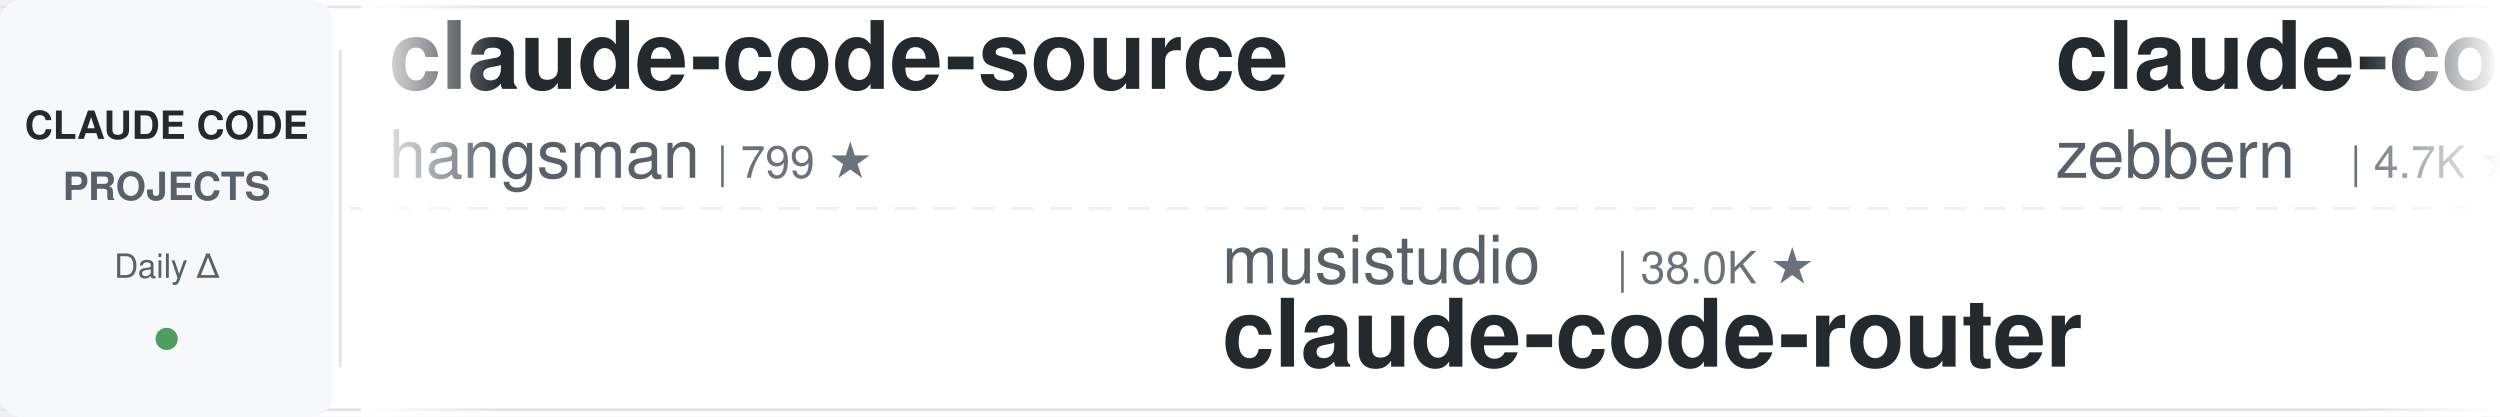
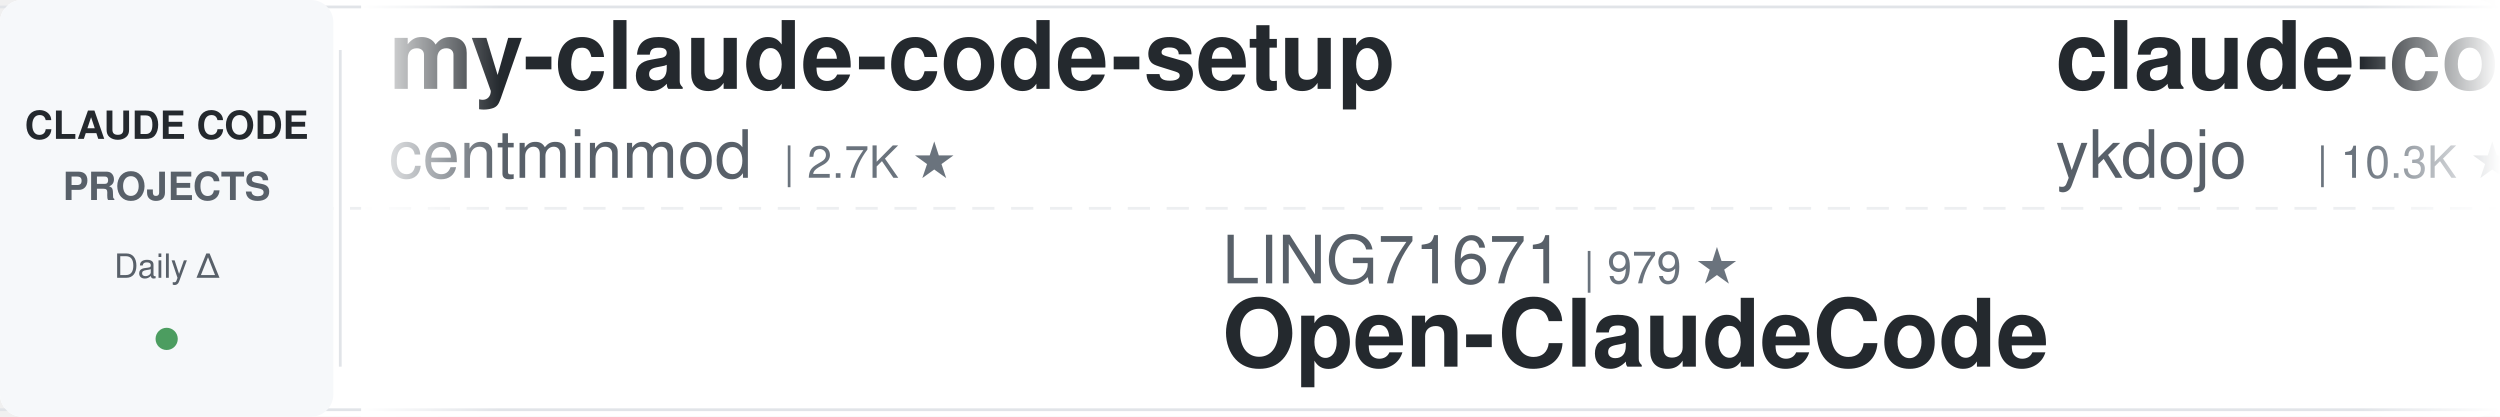
<svg xmlns="http://www.w3.org/2000/svg" width="900" height="150">
  <defs>
    <linearGradient id="leftFade" x1="0%" y1="0%" x2="100%" y2="0%">
      <stop offset="0%" style="stop-color:#ffffff;stop-opacity:1" />
      <stop offset="100%" style="stop-color:#ffffff;stop-opacity:0" />
    </linearGradient>
    <linearGradient id="rightFade" x1="0%" y1="0%" x2="100%" y2="0%">
      <stop offset="0%" style="stop-color:#ffffff;stop-opacity:0" />
      <stop offset="100%" style="stop-color:#ffffff;stop-opacity:1" />
    </linearGradient>
  </defs>
  <rect width="900" height="150" fill="#ffffff" rx="8" />
  <rect x="0" y="2" width="900" height="1" fill="#e1e4e8" />
  <rect x="0" y="147" width="900" height="1" fill="#e1e4e8" />
  <line x1="0" y1="75" x2="900" y2="75" stroke="#e1e4e8" stroke-width="1" stroke-dasharray="8 6" opacity="0.6" />
  <rect x="0" y="0" width="120" height="150" fill="#f6f8fa" rx="8" />
  <text x="60" y="50" font-family="-apple-system, BlinkMacSystemFont, 'Segoe UI', Helvetica, Arial, sans-serif" font-size="14" font-weight="600" fill="#24292e" text-anchor="middle">CLAUDE CODE</text>
  <text x="60" y="72" font-family="-apple-system, BlinkMacSystemFont, 'Segoe UI', Helvetica, Arial, sans-serif" font-size="14" font-weight="600" fill="#586069" text-anchor="middle">PROJECTS</text>
  <text x="60" y="100" font-family="-apple-system, BlinkMacSystemFont, 'Segoe UI', Helvetica, Arial, sans-serif" font-size="12" font-weight="500" fill="#586069" text-anchor="middle">Daily Δ</text>
  <circle cx="60" cy="122" r="4" fill="#22863a" opacity="0.8" />
  <rect x="122" y="18" width="1" height="114" fill="#e1e4e8" />
  <clipPath id="tickerClip">
    <rect x="130" y="0" width="770" height="150" />
  </clipPath>
  <g clip-path="url(#tickerClip)">
    <g id="tickerItems">
      <animateTransform attributeName="transform" attributeType="XML" type="translate" from="0 0" to="-3000 0" dur="54s" repeatCount="indefinite" />
      <g transform="translate(0, 0)">
-         <text x="140" y="32" font-family="-apple-system, BlinkMacSystemFont, 'Segoe UI', Helvetica, Arial, sans-serif" font-size="34" font-weight="600" fill="#24292e">claude-code-source</text>
-         <text x="140" y="64" font-family="-apple-system, BlinkMacSystemFont, 'Segoe UI', Helvetica, Arial, sans-serif" font-size="24" font-weight="400" fill="#586069">hangsman</text>
-         <text x="258" y="64" font-family="-apple-system, BlinkMacSystemFont, 'Segoe UI', Helvetica, Arial, sans-serif" font-size="16" font-weight="500" fill="#6a737d">| 799 ★</text>
-       </g>
-       <g transform="translate(300, 0)">
-         <text x="140" y="102" font-family="-apple-system, BlinkMacSystemFont, 'Segoe UI', Helvetica, Arial, sans-serif" font-size="24" font-weight="400" fill="#586069">musistudio</text>
-         <text x="282" y="102" font-family="-apple-system, BlinkMacSystemFont, 'Segoe UI', Helvetica, Arial, sans-serif" font-size="16" font-weight="500" fill="#6a737d">| 38.0K ★</text>
-         <text x="140" y="132" font-family="-apple-system, BlinkMacSystemFont, 'Segoe UI', Helvetica, Arial, sans-serif" font-size="34" font-weight="600" fill="#24292e">claude-code-router</text>
-       </g>
-       <g transform="translate(600, 0)">
-         <text x="140" y="32" font-family="-apple-system, BlinkMacSystemFont, 'Segoe UI', Helvetica, Arial, sans-serif" font-size="34" font-weight="600" fill="#24292e">claude-code-guide</text>
-         <text x="140" y="64" font-family="-apple-system, BlinkMacSystemFont, 'Segoe UI', Helvetica, Arial, sans-serif" font-size="24" font-weight="400" fill="#586069">zebbern</text>
-         <text x="246" y="64" font-family="-apple-system, BlinkMacSystemFont, 'Segoe UI', Helvetica, Arial, sans-serif" font-size="16" font-weight="500" fill="#6a737d">| 4.7K ★</text>
-       </g>
-       <g transform="translate(900, 0)">
-         <text x="140" y="102" font-family="-apple-system, BlinkMacSystemFont, 'Segoe UI', Helvetica, Arial, sans-serif" font-size="24" font-weight="400" fill="#586069">lintsinghua</text>
-         <text x="294" y="102" font-family="-apple-system, BlinkMacSystemFont, 'Segoe UI', Helvetica, Arial, sans-serif" font-size="16" font-weight="500" fill="#6a737d">| 4.4K ★</text>
-         <text x="140" y="132" font-family="-apple-system, BlinkMacSystemFont, 'Segoe UI', Helvetica, Arial, sans-serif" font-size="34" font-weight="600" fill="#24292e">claude-code-book</text>
-       </g>
-       <g transform="translate(1200, 0)">
        <text x="140" y="32" font-family="-apple-system, BlinkMacSystemFont, 'Segoe UI', Helvetica, Arial, sans-serif" font-size="34" font-weight="600" fill="#24292e">my-claude-code-setup</text>
        <text x="140" y="64" font-family="-apple-system, BlinkMacSystemFont, 'Segoe UI', Helvetica, Arial, sans-serif" font-size="24" font-weight="400" fill="#586069">centminmod</text>
        <text x="282" y="64" font-family="-apple-system, BlinkMacSystemFont, 'Segoe UI', Helvetica, Arial, sans-serif" font-size="16" font-weight="500" fill="#6a737d">| 2.7K ★</text>
      </g>
+       <g transform="translate(300, 0)">
+         <text x="140" y="102" font-family="-apple-system, BlinkMacSystemFont, 'Segoe UI', Helvetica, Arial, sans-serif" font-size="24" font-weight="400" fill="#586069">LING71671</text>
+         <text x="270" y="102" font-family="-apple-system, BlinkMacSystemFont, 'Segoe UI', Helvetica, Arial, sans-serif" font-size="16" font-weight="500" fill="#6a737d">| 979 ★</text>
+         <text x="140" y="132" font-family="-apple-system, BlinkMacSystemFont, 'Segoe UI', Helvetica, Arial, sans-serif" font-size="34" font-weight="600" fill="#24292e">Open-ClaudeCode</text>
+       </g>
+       <g transform="translate(600, 0)">
+         <text x="140" y="32" font-family="-apple-system, BlinkMacSystemFont, 'Segoe UI', Helvetica, Arial, sans-serif" font-size="34" font-weight="600" fill="#24292e">claude-code-tips</text>
+         <text x="140" y="64" font-family="-apple-system, BlinkMacSystemFont, 'Segoe UI', Helvetica, Arial, sans-serif" font-size="24" font-weight="400" fill="#586069">ykdojo</text>
+         <text x="234" y="64" font-family="-apple-system, BlinkMacSystemFont, 'Segoe UI', Helvetica, Arial, sans-serif" font-size="16" font-weight="500" fill="#6a737d">| 10.3K ★</text>
+       </g>
+       <g transform="translate(900, 0)">
+         <text x="140" y="102" font-family="-apple-system, BlinkMacSystemFont, 'Segoe UI', Helvetica, Arial, sans-serif" font-size="24" font-weight="400" fill="#586069">alejandrobalderas</text>
+         <text x="366" y="102" font-family="-apple-system, BlinkMacSystemFont, 'Segoe UI', Helvetica, Arial, sans-serif" font-size="16" font-weight="500" fill="#6a737d">| 3.0K ★</text>
+         <text x="140" y="132" font-family="-apple-system, BlinkMacSystemFont, 'Segoe UI', Helvetica, Arial, sans-serif" font-size="34" font-weight="600" fill="#24292e">claude-code-from-source</text>
+       </g>
+       <g transform="translate(1200, 0)">
+         <text x="140" y="32" font-family="-apple-system, BlinkMacSystemFont, 'Segoe UI', Helvetica, Arial, sans-serif" font-size="34" font-weight="600" fill="#24292e">claude-code-source</text>
+         <text x="140" y="64" font-family="-apple-system, BlinkMacSystemFont, 'Segoe UI', Helvetica, Arial, sans-serif" font-size="24" font-weight="400" fill="#586069">AprilNEA</text>
+         <text x="258" y="64" font-family="-apple-system, BlinkMacSystemFont, 'Segoe UI', Helvetica, Arial, sans-serif" font-size="16" font-weight="500" fill="#6a737d">| 391 ★</text>
+       </g>
      <g transform="translate(1500, 0)">
-         <text x="140" y="102" font-family="-apple-system, BlinkMacSystemFont, 'Segoe UI', Helvetica, Arial, sans-serif" font-size="24" font-weight="400" fill="#586069">overwirehq</text>
-         <text x="282" y="102" font-family="-apple-system, BlinkMacSystemFont, 'Segoe UI', Helvetica, Arial, sans-serif" font-size="16" font-weight="500" fill="#6a737d">| 2.8K ★</text>
-         <text x="140" y="132" font-family="-apple-system, BlinkMacSystemFont, 'Segoe UI', Helvetica, Arial, sans-serif" font-size="34" font-weight="600" fill="#24292e">claude-code-telegram</text>
+         <text x="140" y="102" font-family="-apple-system, BlinkMacSystemFont, 'Segoe UI', Helvetica, Arial, sans-serif" font-size="24" font-weight="400" fill="#586069">shanraisshan</text>
+         <text x="306" y="102" font-family="-apple-system, BlinkMacSystemFont, 'Segoe UI', Helvetica, Arial, sans-serif" font-size="16" font-weight="500" fill="#6a737d">| 68.6K ★</text>
+         <text x="140" y="132" font-family="-apple-system, BlinkMacSystemFont, 'Segoe UI', Helvetica, Arial, sans-serif" font-size="34" font-weight="600" fill="#24292e">claude-code-best-practic...</text>
      </g>
      <g transform="translate(1800, 0)">
-         <text x="140" y="32" font-family="-apple-system, BlinkMacSystemFont, 'Segoe UI', Helvetica, Arial, sans-serif" font-size="34" font-weight="600" fill="#24292e">everything-claude-code</text>
-         <text x="140" y="64" font-family="-apple-system, BlinkMacSystemFont, 'Segoe UI', Helvetica, Arial, sans-serif" font-size="24" font-weight="400" fill="#586069">WorldFlowAI</text>
-         <text x="294" y="64" font-family="-apple-system, BlinkMacSystemFont, 'Segoe UI', Helvetica, Arial, sans-serif" font-size="16" font-weight="500" fill="#6a737d">| 5.9K ★</text>
+         <text x="140" y="32" font-family="-apple-system, BlinkMacSystemFont, 'Segoe UI', Helvetica, Arial, sans-serif" font-size="34" font-weight="600" fill="#24292e">free-claude-code</text>
+         <text x="140" y="64" font-family="-apple-system, BlinkMacSystemFont, 'Segoe UI', Helvetica, Arial, sans-serif" font-size="24" font-weight="400" fill="#586069">Alishahryar1</text>
+         <text x="306" y="64" font-family="-apple-system, BlinkMacSystemFont, 'Segoe UI', Helvetica, Arial, sans-serif" font-size="16" font-weight="500" fill="#6a737d">| 66.8K ★</text>
      </g>
      <g transform="translate(2100, 0)">
-         <text x="140" y="102" font-family="-apple-system, BlinkMacSystemFont, 'Segoe UI', Helvetica, Arial, sans-serif" font-size="24" font-weight="400" fill="#586069">Windy3f3f3f3f</text>
-         <text x="318" y="102" font-family="-apple-system, BlinkMacSystemFont, 'Segoe UI', Helvetica, Arial, sans-serif" font-size="16" font-weight="500" fill="#6a737d">| 2.8K ★</text>
-         <text x="140" y="132" font-family="-apple-system, BlinkMacSystemFont, 'Segoe UI', Helvetica, Arial, sans-serif" font-size="34" font-weight="600" fill="#24292e">claude-code-from-scratch</text>
+         <text x="140" y="102" font-family="-apple-system, BlinkMacSystemFont, 'Segoe UI', Helvetica, Arial, sans-serif" font-size="24" font-weight="400" fill="#586069">daymade</text>
+         <text x="246" y="102" font-family="-apple-system, BlinkMacSystemFont, 'Segoe UI', Helvetica, Arial, sans-serif" font-size="16" font-weight="500" fill="#6a737d">| 1.5K ★</text>
+         <text x="140" y="132" font-family="-apple-system, BlinkMacSystemFont, 'Segoe UI', Helvetica, Arial, sans-serif" font-size="34" font-weight="600" fill="#24292e">claude-code-skills</text>
      </g>
      <g transform="translate(2400, 0)">
-         <text x="140" y="32" font-family="-apple-system, BlinkMacSystemFont, 'Segoe UI', Helvetica, Arial, sans-serif" font-size="34" font-weight="600" fill="#24292e">sc-claude-code-files</text>
-         <text x="140" y="64" font-family="-apple-system, BlinkMacSystemFont, 'Segoe UI', Helvetica, Arial, sans-serif" font-size="24" font-weight="400" fill="#586069">https-deeplearning-ai</text>
-         <text x="414" y="64" font-family="-apple-system, BlinkMacSystemFont, 'Segoe UI', Helvetica, Arial, sans-serif" font-size="16" font-weight="500" fill="#6a737d">| 561 ★</text>
+         <text x="140" y="32" font-family="-apple-system, BlinkMacSystemFont, 'Segoe UI', Helvetica, Arial, sans-serif" font-size="34" font-weight="600" fill="#24292e">everything-claude-code-z...</text>
+         <text x="140" y="64" font-family="-apple-system, BlinkMacSystemFont, 'Segoe UI', Helvetica, Arial, sans-serif" font-size="24" font-weight="400" fill="#586069">xu-xiang</text>
+         <text x="258" y="64" font-family="-apple-system, BlinkMacSystemFont, 'Segoe UI', Helvetica, Arial, sans-serif" font-size="16" font-weight="500" fill="#6a737d">| 2.0K ★</text>
      </g>
      <g transform="translate(2700, 0)">
-         <text x="140" y="102" font-family="-apple-system, BlinkMacSystemFont, 'Segoe UI', Helvetica, Arial, sans-serif" font-size="24" font-weight="400" fill="#586069">disler</text>
-         <text x="234" y="102" font-family="-apple-system, BlinkMacSystemFont, 'Segoe UI', Helvetica, Arial, sans-serif" font-size="16" font-weight="500" fill="#6a737d">| 4.0K ★</text>
-         <text x="140" y="132" font-family="-apple-system, BlinkMacSystemFont, 'Segoe UI', Helvetica, Arial, sans-serif" font-size="34" font-weight="600" fill="#24292e">claude-code-hooks-master...</text>
+         <text x="140" y="102" font-family="-apple-system, BlinkMacSystemFont, 'Segoe UI', Helvetica, Arial, sans-serif" font-size="24" font-weight="400" fill="#586069">ChrisWiles</text>
+         <text x="282" y="102" font-family="-apple-system, BlinkMacSystemFont, 'Segoe UI', Helvetica, Arial, sans-serif" font-size="16" font-weight="500" fill="#6a737d">| 6.1K ★</text>
+         <text x="140" y="132" font-family="-apple-system, BlinkMacSystemFont, 'Segoe UI', Helvetica, Arial, sans-serif" font-size="34" font-weight="600" fill="#24292e">claude-code-showcase</text>
      </g>
      <g transform="translate(3000, 0)">
-         <text x="140" y="32" font-family="-apple-system, BlinkMacSystemFont, 'Segoe UI', Helvetica, Arial, sans-serif" font-size="34" font-weight="600" fill="#24292e">claude-code-source</text>
-         <text x="140" y="64" font-family="-apple-system, BlinkMacSystemFont, 'Segoe UI', Helvetica, Arial, sans-serif" font-size="24" font-weight="400" fill="#586069">hangsman</text>
-         <text x="258" y="64" font-family="-apple-system, BlinkMacSystemFont, 'Segoe UI', Helvetica, Arial, sans-serif" font-size="16" font-weight="500" fill="#6a737d">| 799 ★</text>
+         <text x="140" y="32" font-family="-apple-system, BlinkMacSystemFont, 'Segoe UI', Helvetica, Arial, sans-serif" font-size="34" font-weight="600" fill="#24292e">my-claude-code-setup</text>
+         <text x="140" y="64" font-family="-apple-system, BlinkMacSystemFont, 'Segoe UI', Helvetica, Arial, sans-serif" font-size="24" font-weight="400" fill="#586069">centminmod</text>
+         <text x="282" y="64" font-family="-apple-system, BlinkMacSystemFont, 'Segoe UI', Helvetica, Arial, sans-serif" font-size="16" font-weight="500" fill="#6a737d">| 2.7K ★</text>
      </g>
      <g transform="translate(3300, 0)">
-         <text x="140" y="102" font-family="-apple-system, BlinkMacSystemFont, 'Segoe UI', Helvetica, Arial, sans-serif" font-size="24" font-weight="400" fill="#586069">musistudio</text>
-         <text x="282" y="102" font-family="-apple-system, BlinkMacSystemFont, 'Segoe UI', Helvetica, Arial, sans-serif" font-size="16" font-weight="500" fill="#6a737d">| 38.0K ★</text>
-         <text x="140" y="132" font-family="-apple-system, BlinkMacSystemFont, 'Segoe UI', Helvetica, Arial, sans-serif" font-size="34" font-weight="600" fill="#24292e">claude-code-router</text>
+         <text x="140" y="102" font-family="-apple-system, BlinkMacSystemFont, 'Segoe UI', Helvetica, Arial, sans-serif" font-size="24" font-weight="400" fill="#586069">LING71671</text>
+         <text x="270" y="102" font-family="-apple-system, BlinkMacSystemFont, 'Segoe UI', Helvetica, Arial, sans-serif" font-size="16" font-weight="500" fill="#6a737d">| 979 ★</text>
+         <text x="140" y="132" font-family="-apple-system, BlinkMacSystemFont, 'Segoe UI', Helvetica, Arial, sans-serif" font-size="34" font-weight="600" fill="#24292e">Open-ClaudeCode</text>
      </g>
      <g transform="translate(3600, 0)">
-         <text x="140" y="32" font-family="-apple-system, BlinkMacSystemFont, 'Segoe UI', Helvetica, Arial, sans-serif" font-size="34" font-weight="600" fill="#24292e">claude-code-guide</text>
-         <text x="140" y="64" font-family="-apple-system, BlinkMacSystemFont, 'Segoe UI', Helvetica, Arial, sans-serif" font-size="24" font-weight="400" fill="#586069">zebbern</text>
-         <text x="246" y="64" font-family="-apple-system, BlinkMacSystemFont, 'Segoe UI', Helvetica, Arial, sans-serif" font-size="16" font-weight="500" fill="#6a737d">| 4.7K ★</text>
+         <text x="140" y="32" font-family="-apple-system, BlinkMacSystemFont, 'Segoe UI', Helvetica, Arial, sans-serif" font-size="34" font-weight="600" fill="#24292e">claude-code-tips</text>
+         <text x="140" y="64" font-family="-apple-system, BlinkMacSystemFont, 'Segoe UI', Helvetica, Arial, sans-serif" font-size="24" font-weight="400" fill="#586069">ykdojo</text>
+         <text x="234" y="64" font-family="-apple-system, BlinkMacSystemFont, 'Segoe UI', Helvetica, Arial, sans-serif" font-size="16" font-weight="500" fill="#6a737d">| 10.3K ★</text>
      </g>
      <g transform="translate(3900, 0)">
-         <text x="140" y="102" font-family="-apple-system, BlinkMacSystemFont, 'Segoe UI', Helvetica, Arial, sans-serif" font-size="24" font-weight="400" fill="#586069">lintsinghua</text>
-         <text x="294" y="102" font-family="-apple-system, BlinkMacSystemFont, 'Segoe UI', Helvetica, Arial, sans-serif" font-size="16" font-weight="500" fill="#6a737d">| 4.4K ★</text>
-         <text x="140" y="132" font-family="-apple-system, BlinkMacSystemFont, 'Segoe UI', Helvetica, Arial, sans-serif" font-size="34" font-weight="600" fill="#24292e">claude-code-book</text>
+         <text x="140" y="102" font-family="-apple-system, BlinkMacSystemFont, 'Segoe UI', Helvetica, Arial, sans-serif" font-size="24" font-weight="400" fill="#586069">alejandrobalderas</text>
+         <text x="366" y="102" font-family="-apple-system, BlinkMacSystemFont, 'Segoe UI', Helvetica, Arial, sans-serif" font-size="16" font-weight="500" fill="#6a737d">| 3.0K ★</text>
+         <text x="140" y="132" font-family="-apple-system, BlinkMacSystemFont, 'Segoe UI', Helvetica, Arial, sans-serif" font-size="34" font-weight="600" fill="#24292e">claude-code-from-source</text>
      </g>
    </g>
  </g>
  <rect x="130" y="0" width="50" height="150" fill="url(#leftFade)" />
  <rect x="850" y="0" width="50" height="150" fill="url(#rightFade)" />
</svg>
